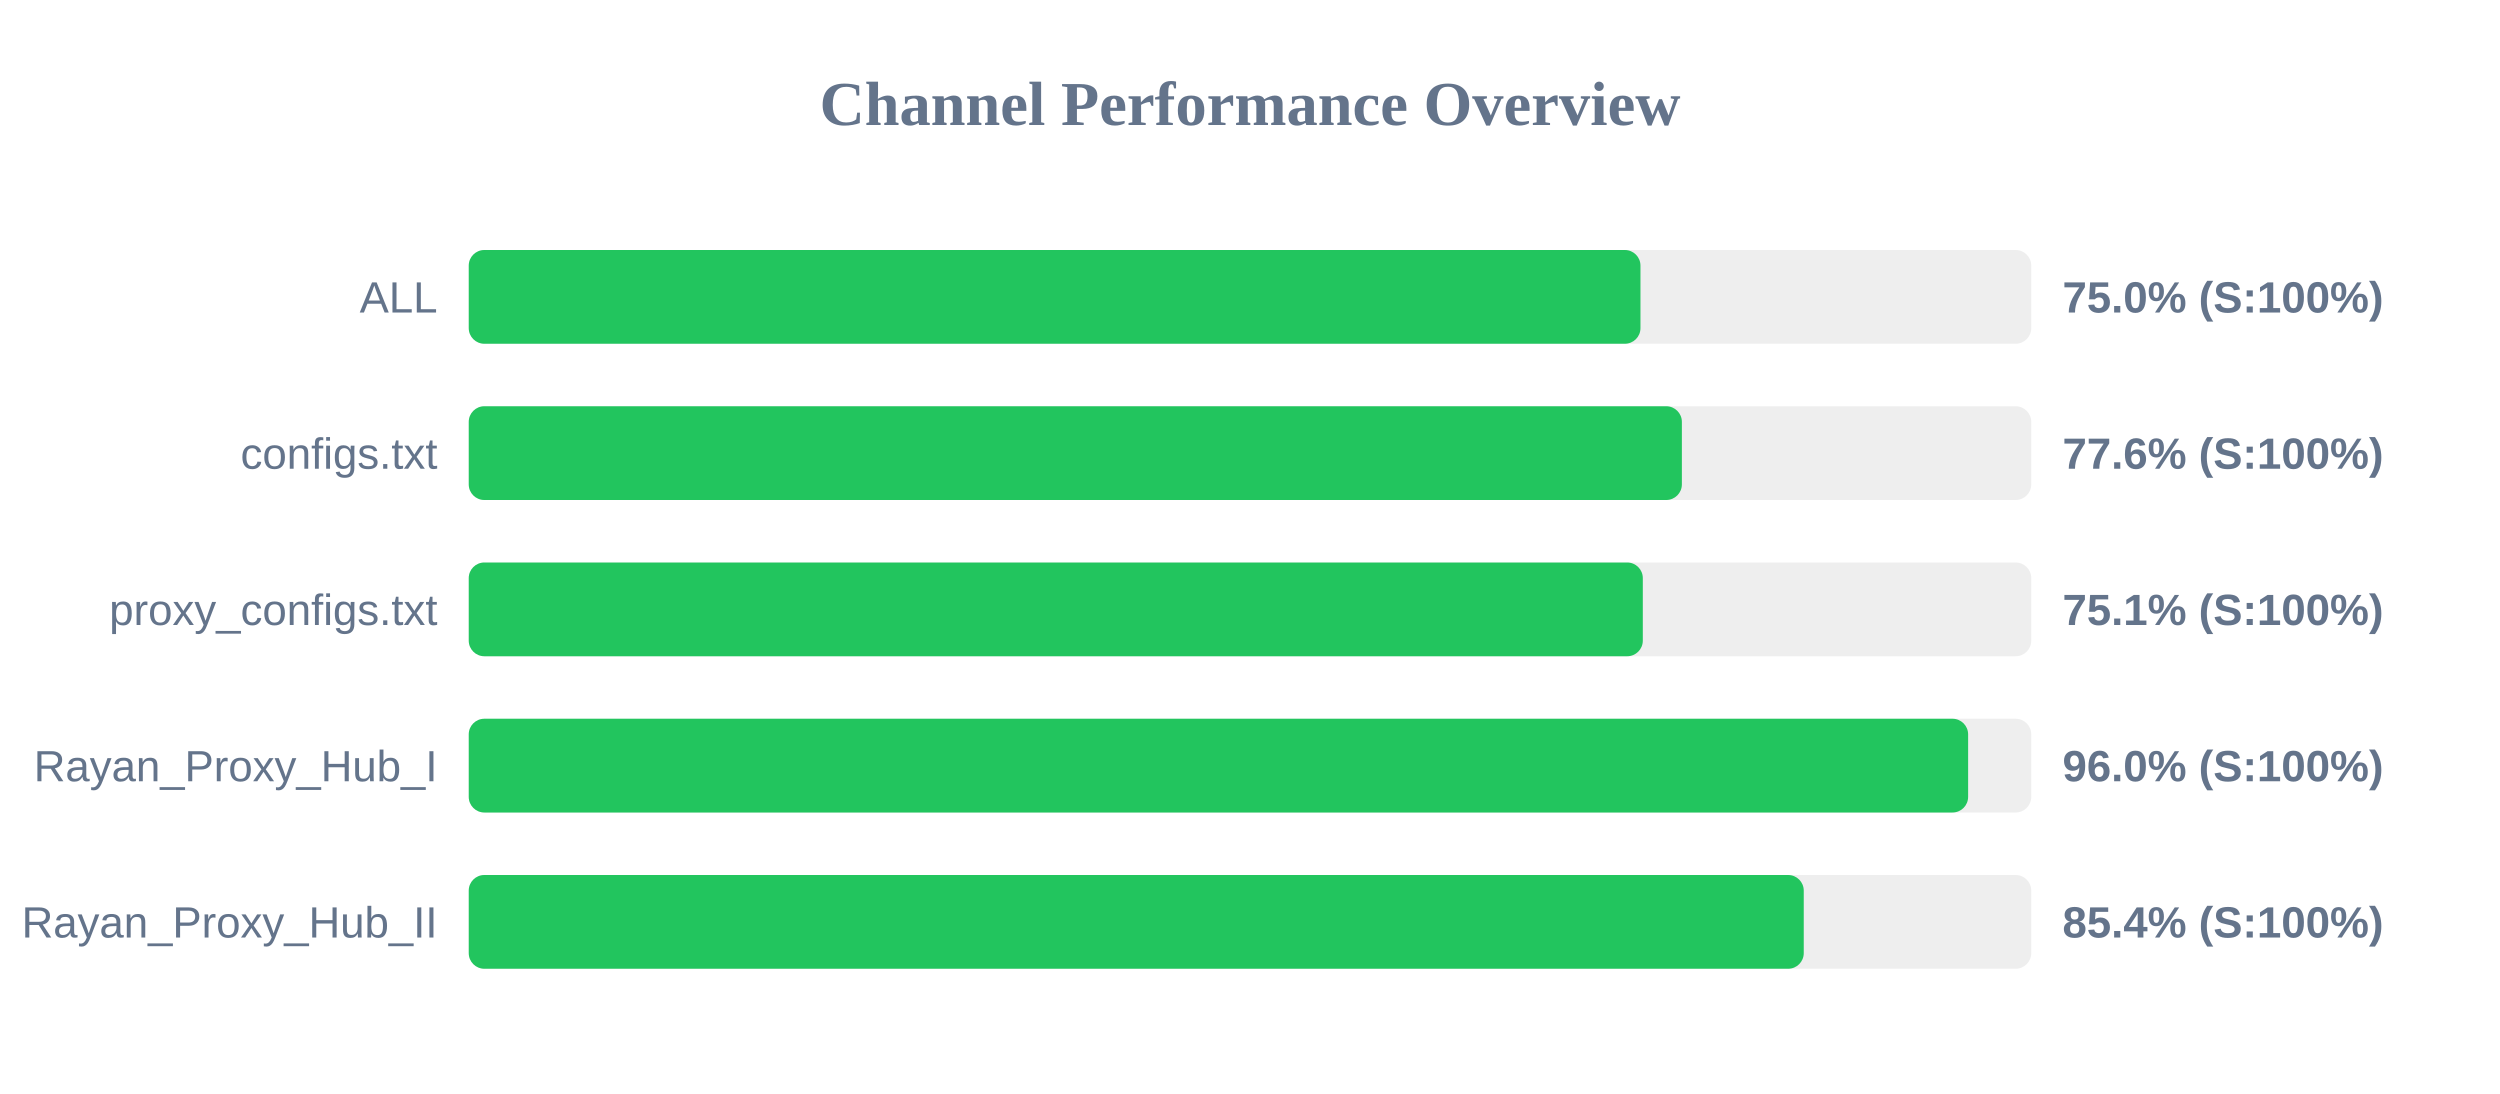
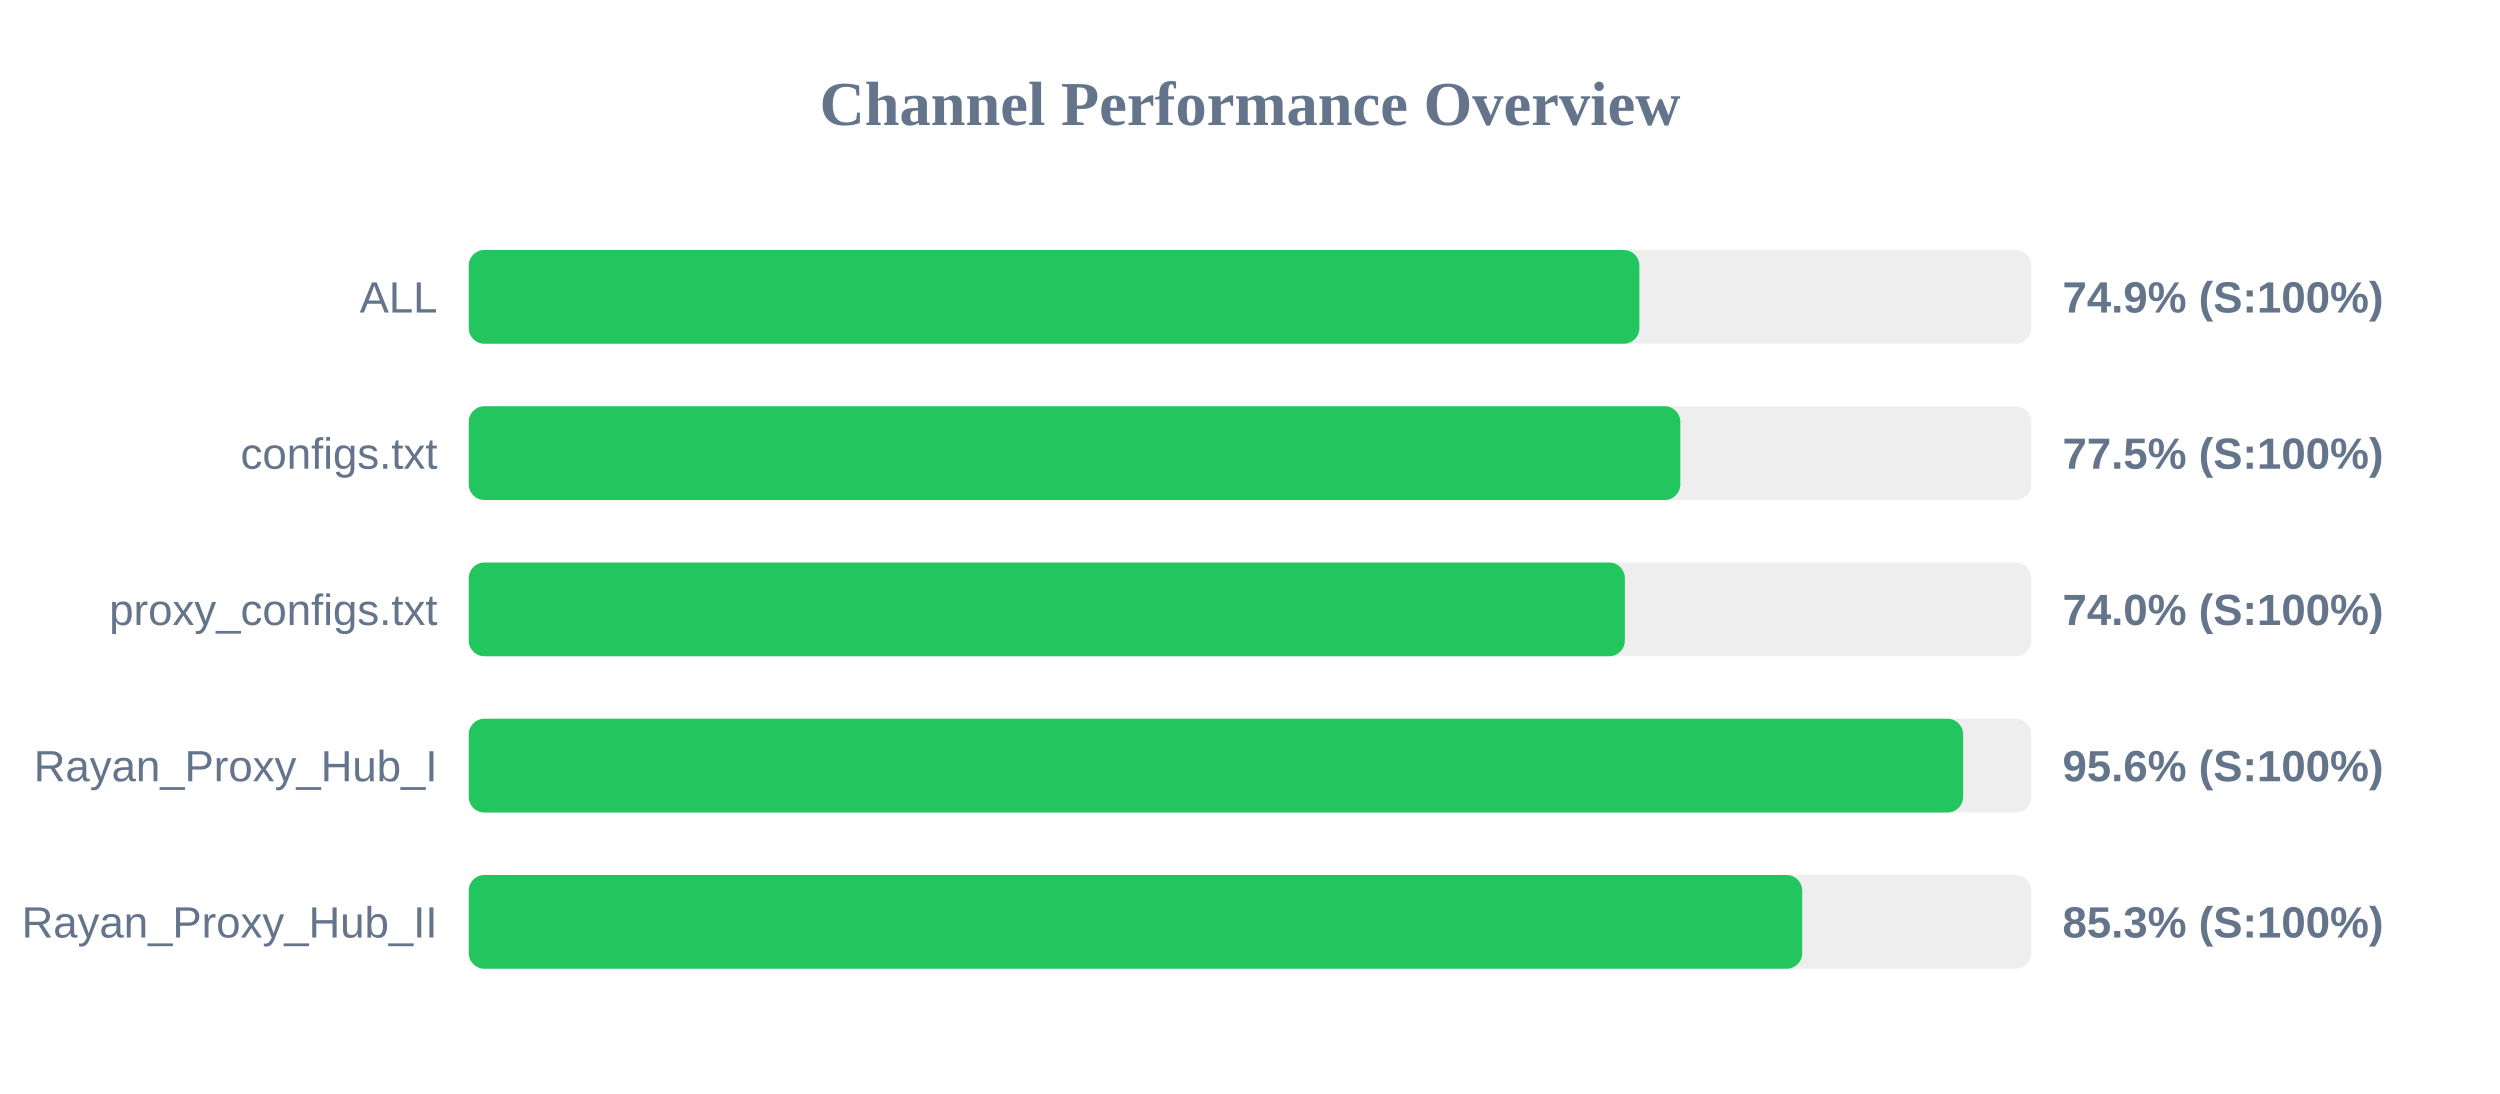
<svg xmlns="http://www.w3.org/2000/svg" width="800" height="350" version="1.1">
  <style>
        .row { font: 14px Arial; fill: #64748b; }
        .score { font: bold 14px Arial; fill: #64748b; }
    </style>
  <text x="400" y="40" text-anchor="middle" font-size="20px" font-weight="bold" fill="#64748b">Channel Performance Overview</text>
  <rect x="150" y="80" width="500" height="30" fill="#eee" rx="5" />
-   <rect x="150" y="80" width="374.95" height="30" fill="#22c55e" rx="5" />
+   <rect x="150" y="80" width="374.6" height="30" fill="#22c55e" rx="5" />
  <text x="140" y="100" text-anchor="end" class="row">ALL</text>
-   <text x="660" y="100" text-anchor="start" class="score">75.0% (S:100%)</text>
+   <text x="660" y="100" text-anchor="start" class="score">74.9% (S:100%)</text>
  <rect x="150" y="130" width="500" height="30" fill="#eee" rx="5" />
-   <rect x="150" y="130" width="388.2" height="30" fill="#22c55e" rx="5" />
+   <rect x="150" y="130" width="387.7" height="30" fill="#22c55e" rx="5" />
  <text x="140" y="150" text-anchor="end" class="row">configs.txt</text>
-   <text x="660" y="150" text-anchor="start" class="score">77.6% (S:100%)</text>
+   <text x="660" y="150" text-anchor="start" class="score">77.5% (S:100%)</text>
  <rect x="150" y="180" width="500" height="30" fill="#eee" rx="5" />
-   <rect x="150" y="180" width="375.7" height="30" fill="#22c55e" rx="5" />
+   <rect x="150" y="180" width="369.95" height="30" fill="#22c55e" rx="5" />
  <text x="140" y="200" text-anchor="end" class="row">proxy_configs.txt</text>
-   <text x="660" y="200" text-anchor="start" class="score">75.1% (S:100%)</text>
+   <text x="660" y="200" text-anchor="start" class="score">74.0% (S:100%)</text>
  <rect x="150" y="230" width="500" height="30" fill="#eee" rx="5" />
-   <rect x="150" y="230" width="479.8" height="30" fill="#22c55e" rx="5" />
+   <rect x="150" y="230" width="478.2" height="30" fill="#22c55e" rx="5" />
  <text x="140" y="250" text-anchor="end" class="row">Rayan_Proxy_Hub_I</text>
-   <text x="660" y="250" text-anchor="start" class="score">96.0% (S:100%)</text>
+   <text x="660" y="250" text-anchor="start" class="score">95.6% (S:100%)</text>
  <rect x="150" y="280" width="500" height="30" fill="#eee" rx="5" />
-   <rect x="150" y="280" width="427.2" height="30" fill="#22c55e" rx="5" />
+   <rect x="150" y="280" width="426.7" height="30" fill="#22c55e" rx="5" />
  <text x="140" y="300" text-anchor="end" class="row">Rayan_Proxy_Hub_II</text>
-   <text x="660" y="300" text-anchor="start" class="score">85.4% (S:100%)</text>
+   <text x="660" y="300" text-anchor="start" class="score">85.3% (S:100%)</text>
</svg>
